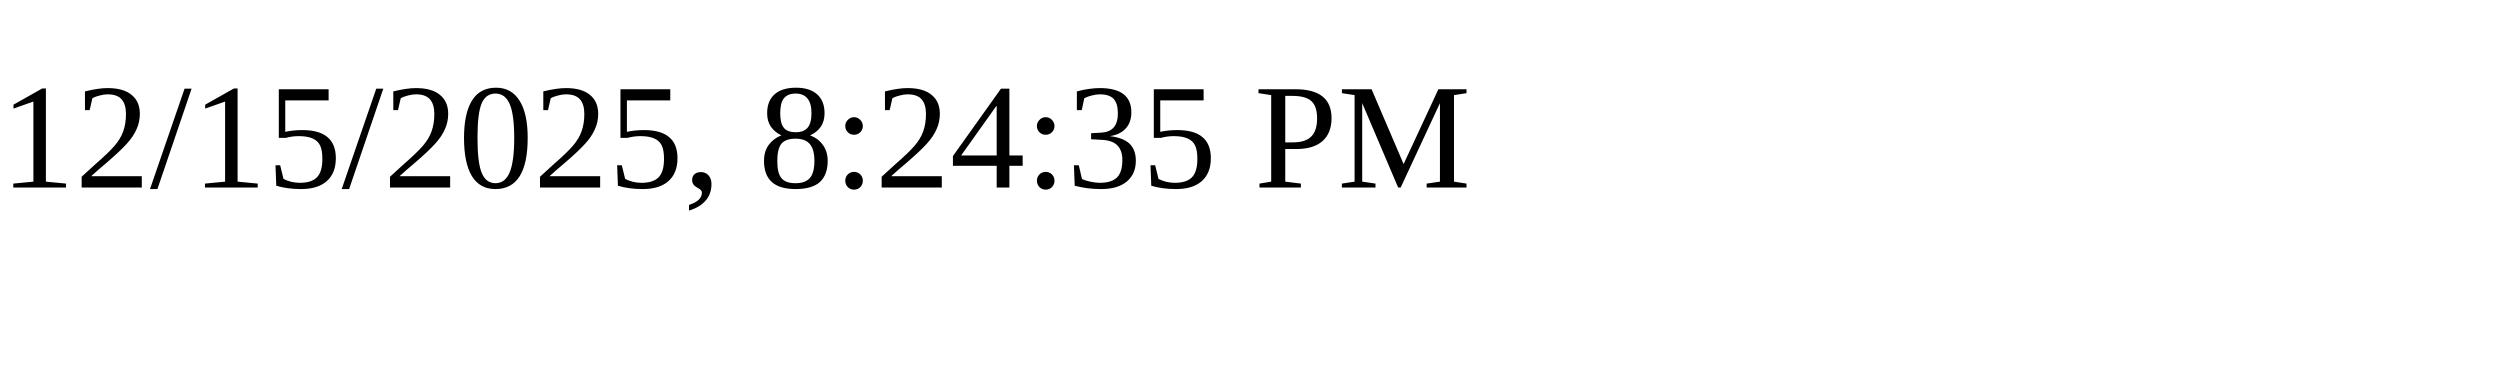
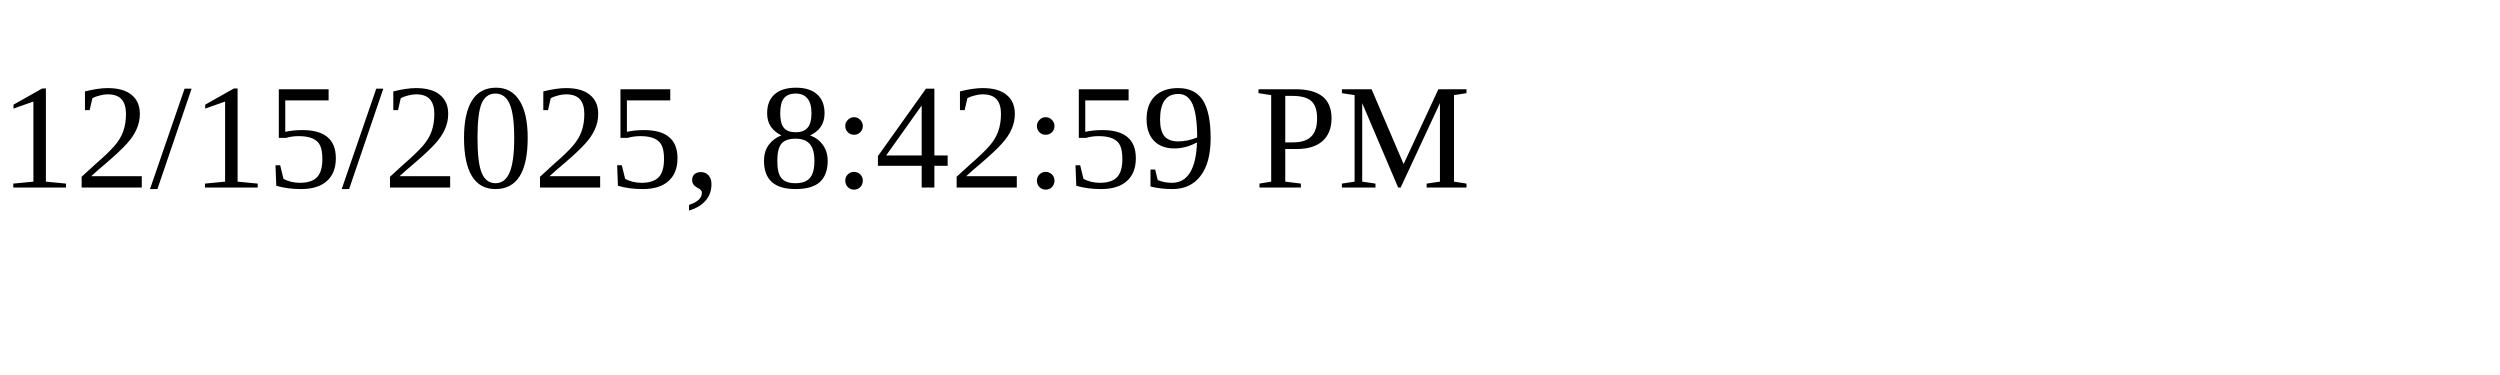
<svg xmlns="http://www.w3.org/2000/svg" height="30" width="200">
-   <text x="0" y="15">12/15/2025, 8:24:35 PM</text>
+   <text x="0" y="15">12/15/2025, 8:42:59 PM</text>
</svg>
